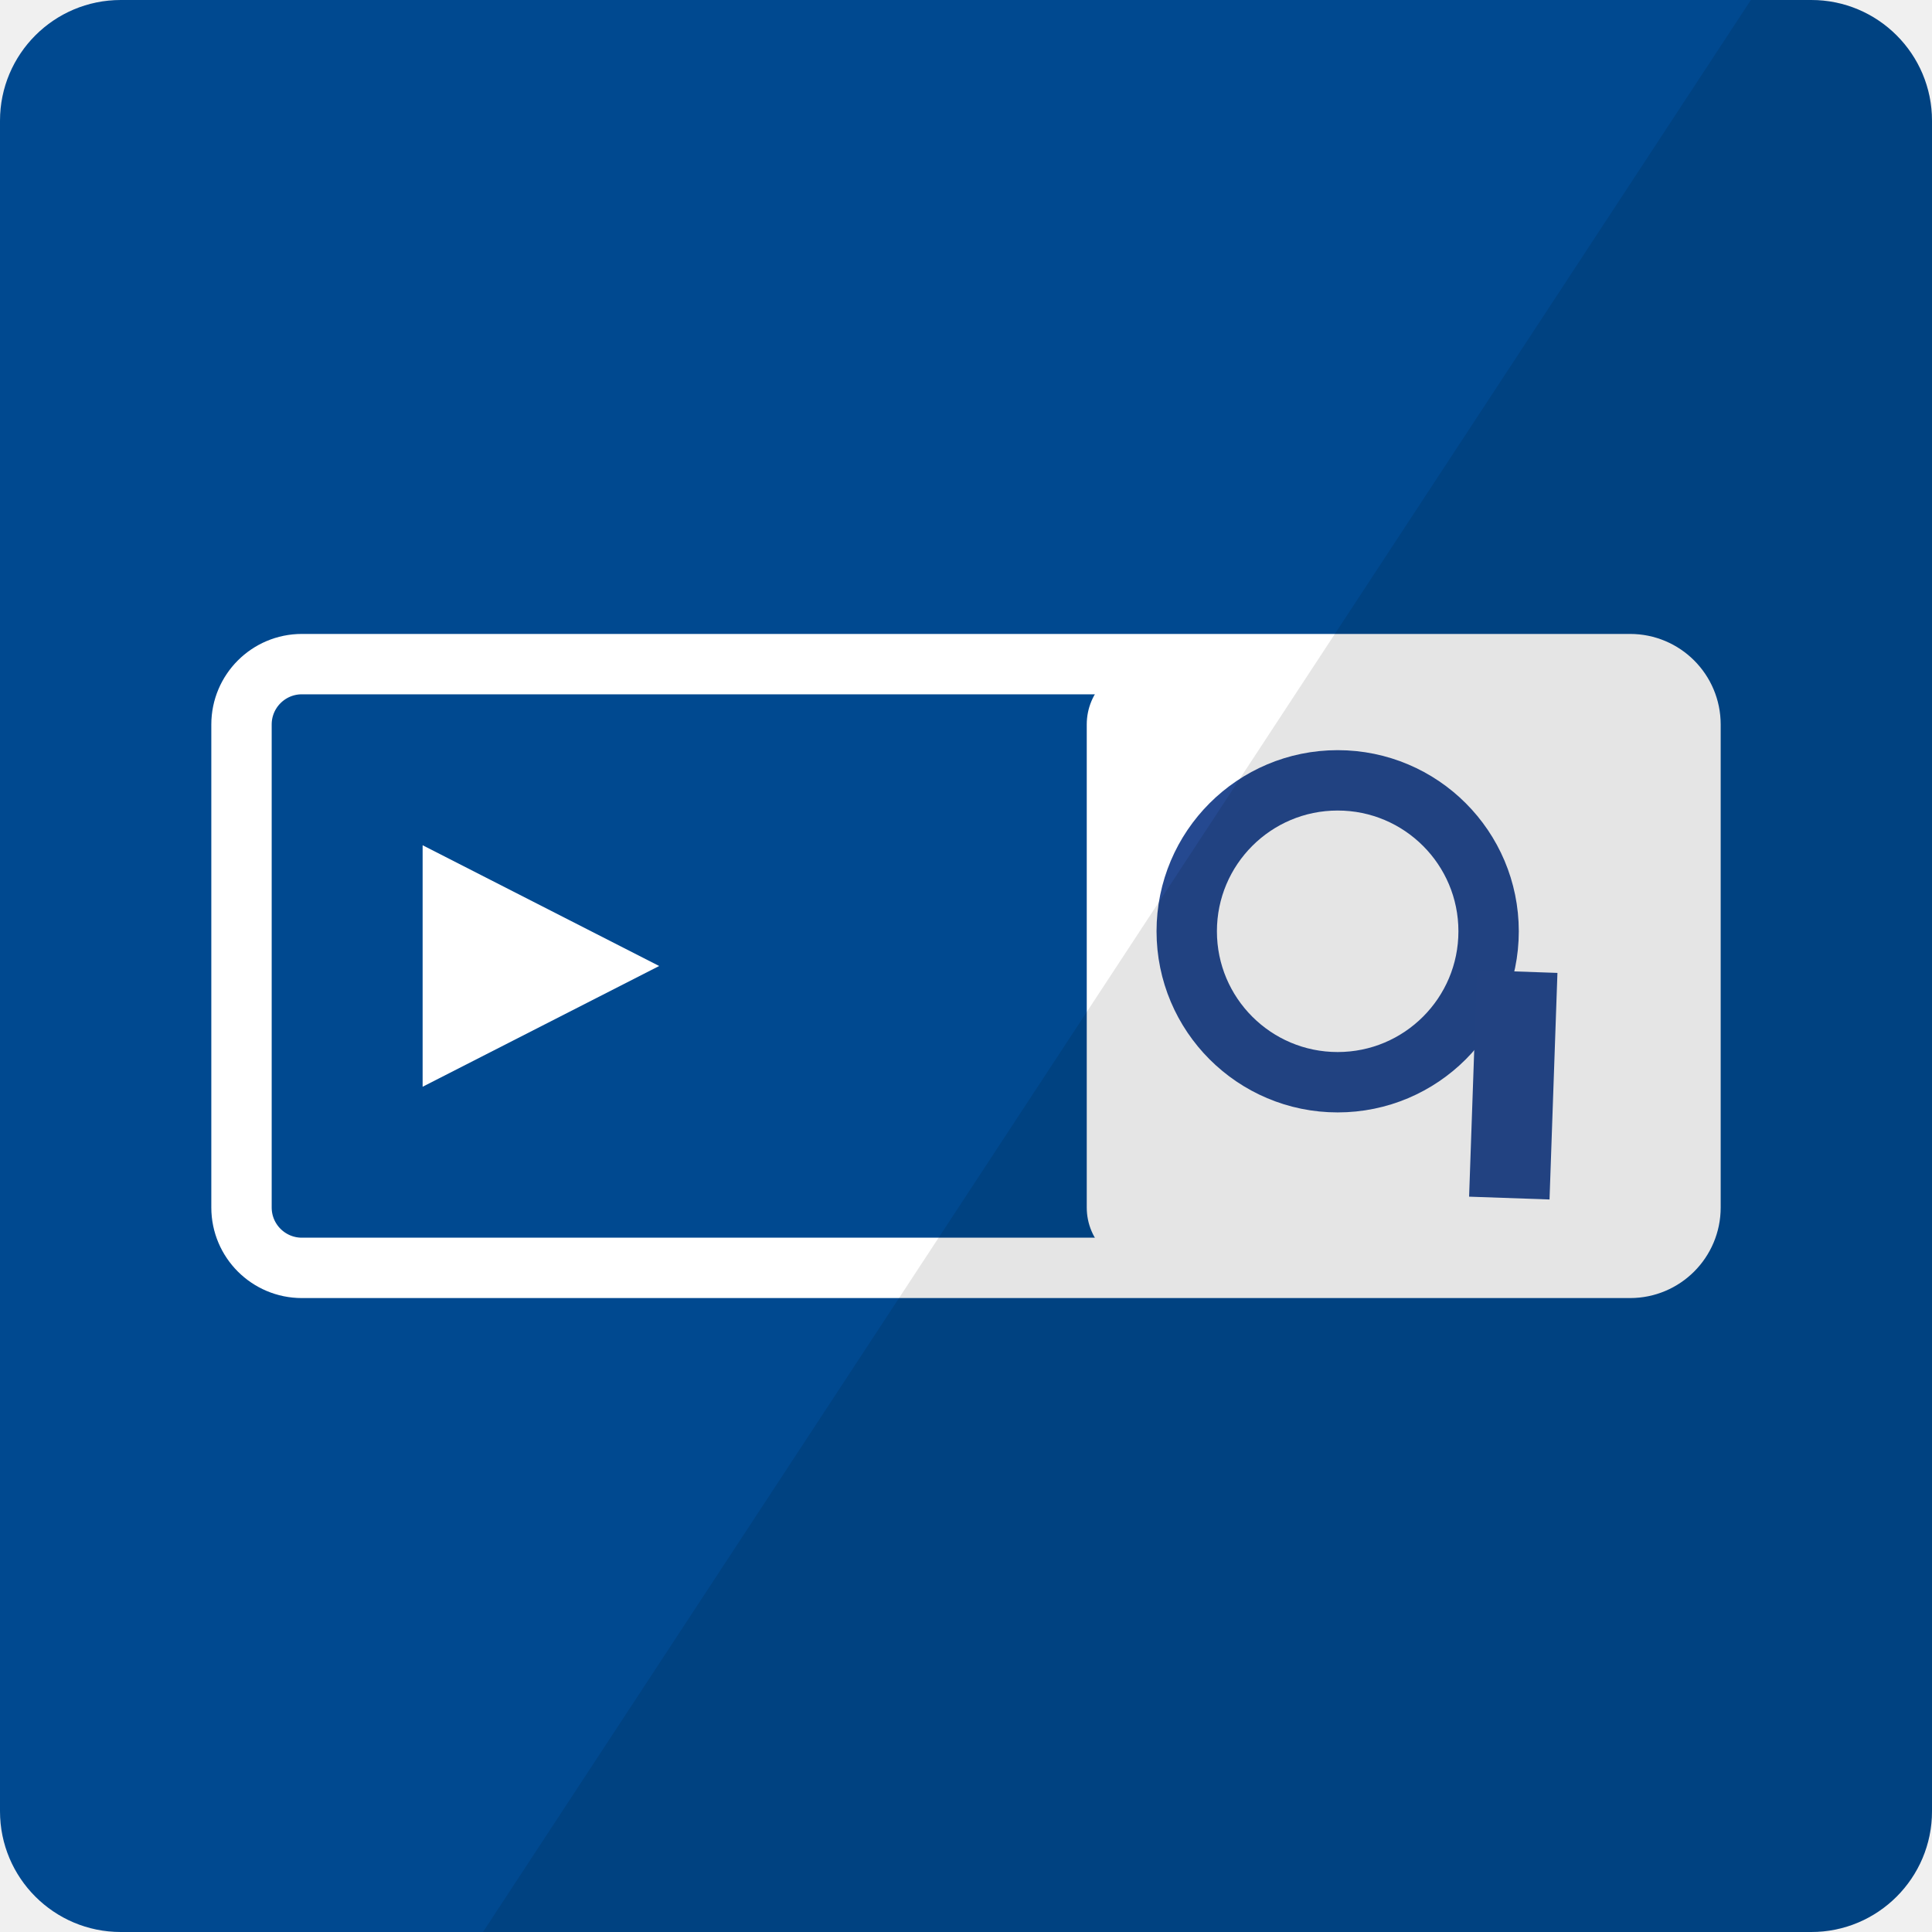
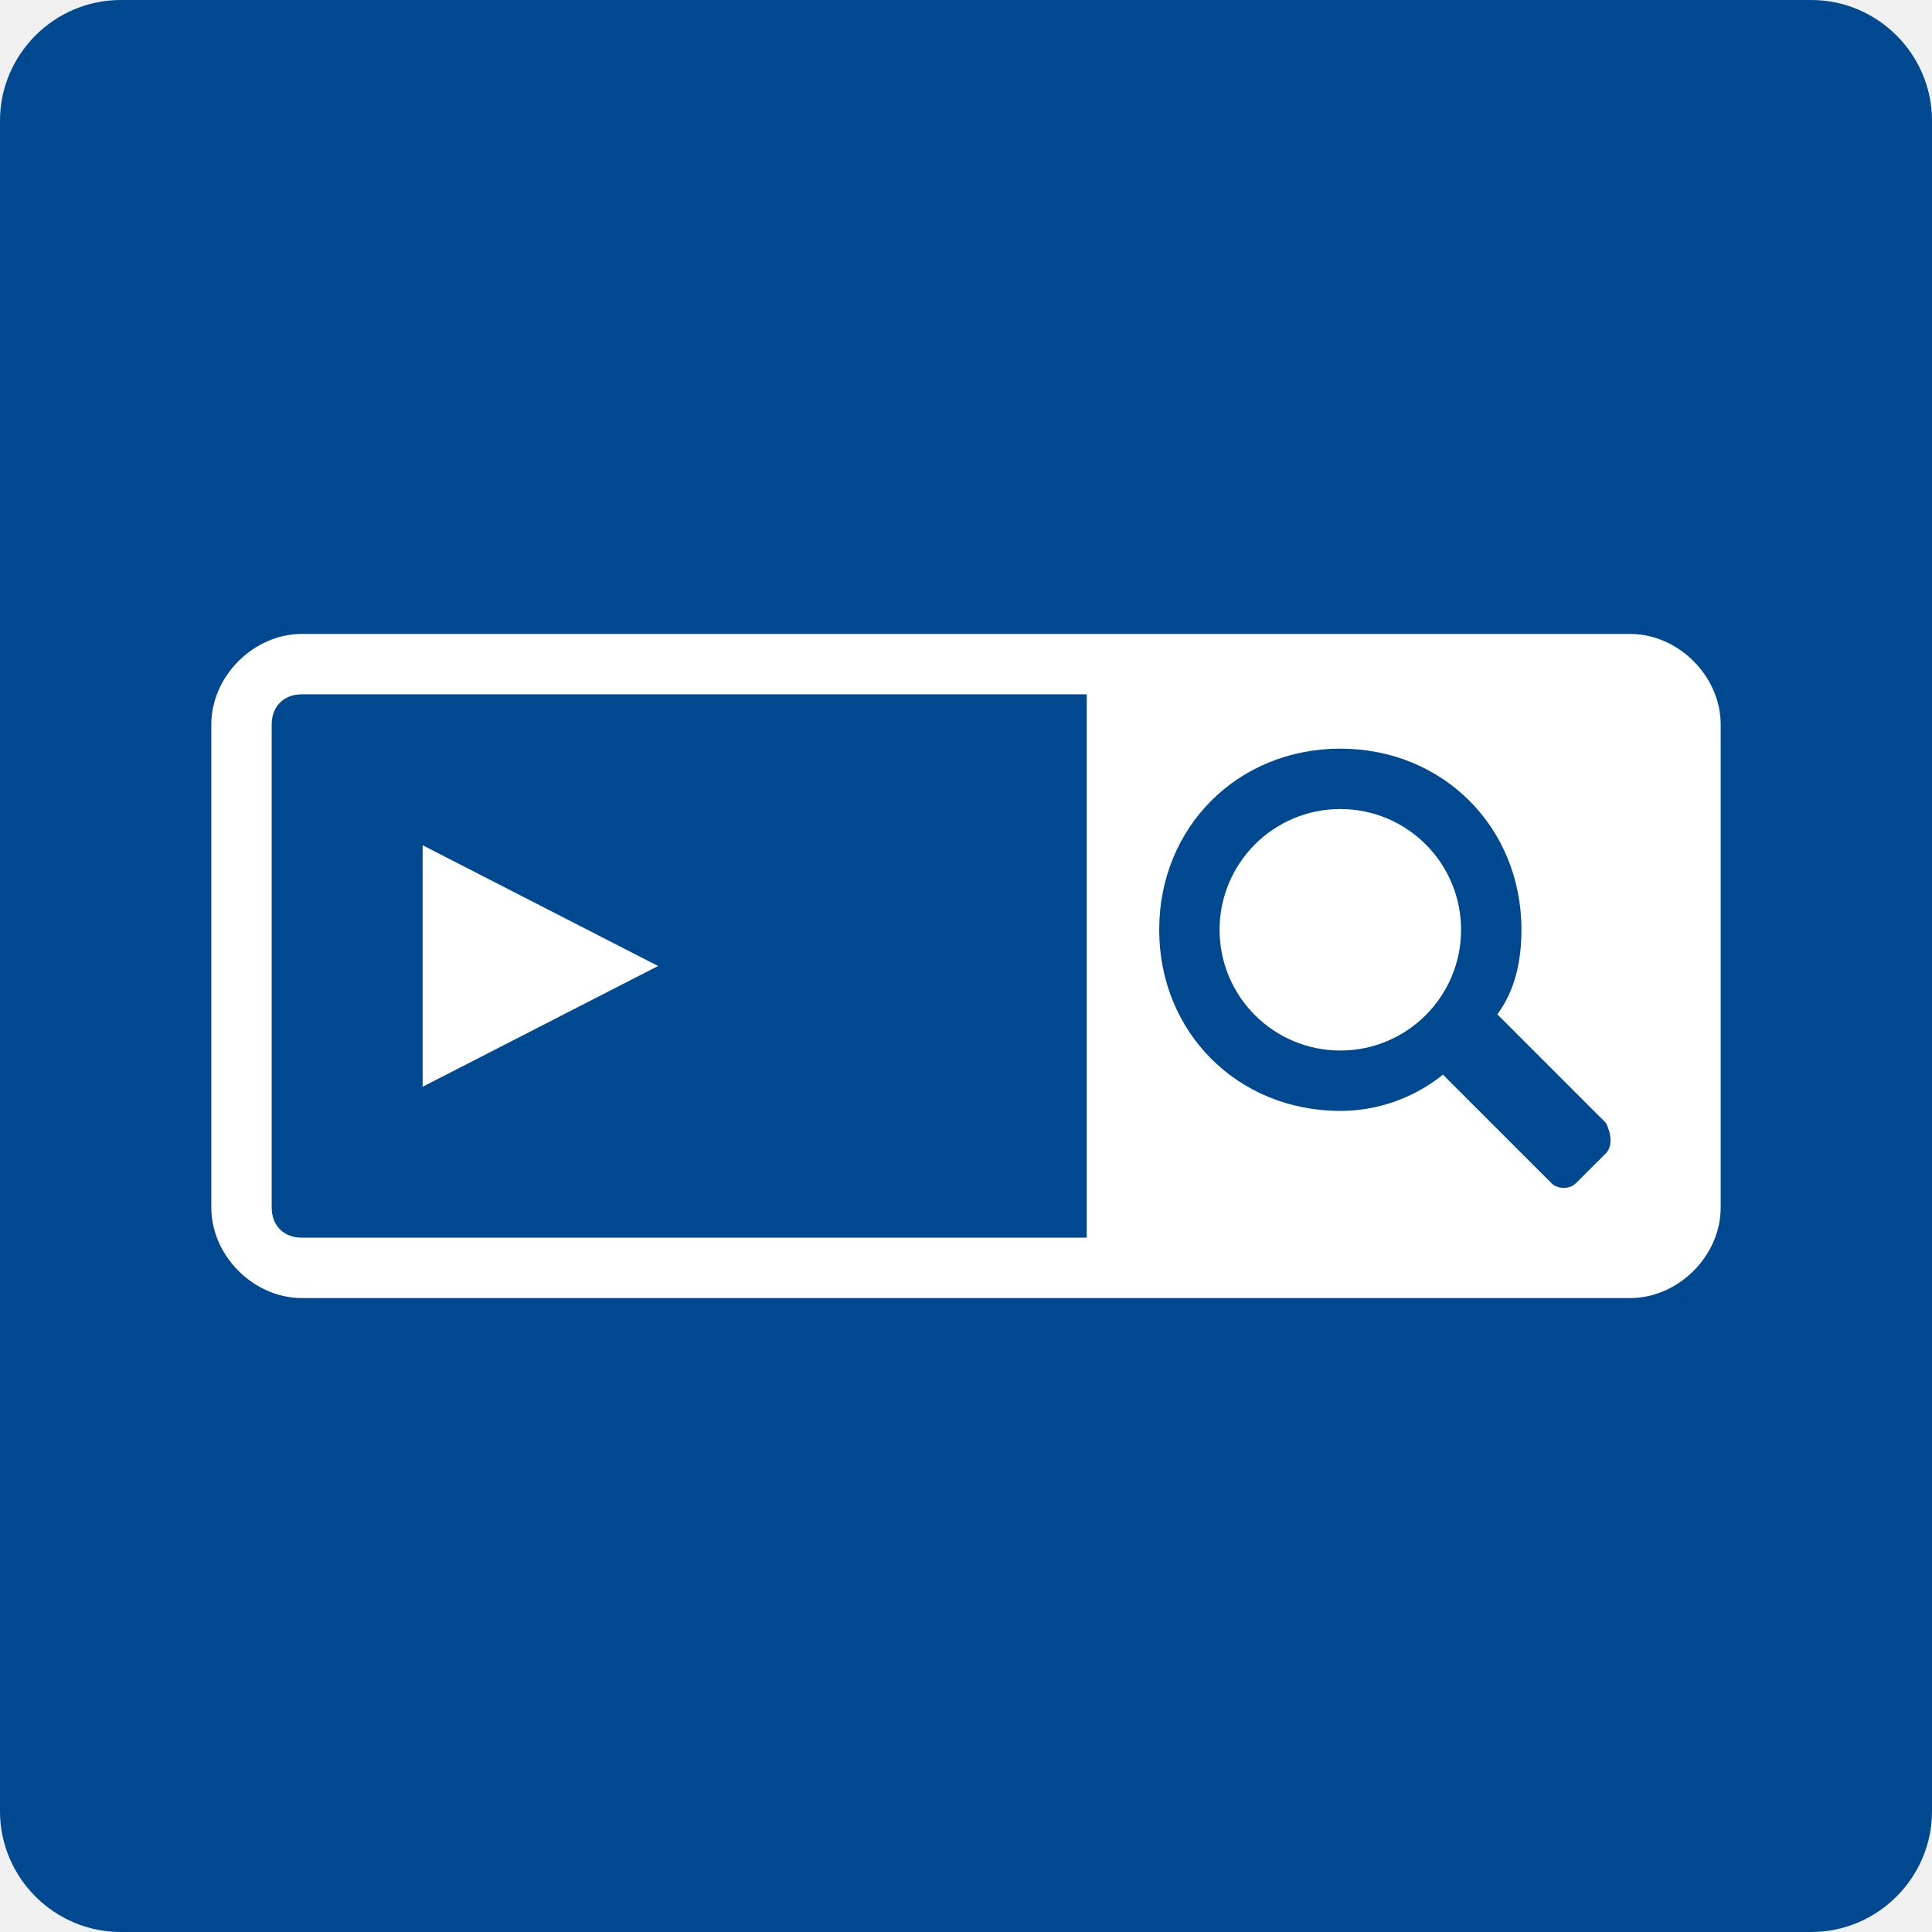
- <svg xmlns="http://www.w3.org/2000/svg" xmlns:xlink="http://www.w3.org/1999/xlink" width="32px" height="32px" viewBox="0 0 32 32" version="1.1">
-   <defs>
-     <rect id="path-1" x="0" y="0" width="32" height="32" rx="2" />
-   </defs>
-   <g id="Sources-Icons-32px" stroke="none" stroke-width="1" fill="none" fill-rule="evenodd">
-     <g id="Desktop(Dip)">
-       <g id="source-desktop">
-         <mask id="mask-2" fill="white">
-           <use xlink:href="#path-1" />
-         </mask>
-         <use id="BG" fill="#004990" xlink:href="#path-1" />
-         <g id="search" mask="url(#mask-2)">
-           <g transform="translate(4, 11)">
-             <rect id="Rectangle-193" stroke="#FFFFFF" stroke-width="1" fill="none" x="0" y="0" width="24" height="10" rx="1" />
-             <rect id="Rectangle-194" stroke="none" fill="#FFFFFF" fill-rule="evenodd" x="14" y="0" width="10" height="10" rx="1" />
-             <path d="M3,3 L3,7 L6.918,5 L3,3 Z" id="Rectangle-195" stroke="none" fill="#FFFFFF" fill-rule="evenodd" />
-             <circle id="Oval-30" stroke="#254990" stroke-width="1" fill="#FFFFFF" fill-rule="evenodd" cx="18.156" cy="4.425" r="2.5" />
-             <rect id="Rectangle-196" stroke="none" fill="#264A90" fill-rule="evenodd" transform="translate(21.0643, 6.967657) rotate(2) translate(-21.0643, -6.967657) " x="20.398" y="5.09" width="1.333" height="3.755" />
-           </g>
-         </g>
-         <path d="M29,0 L8,32 L32,32 L32,0 L29,0 Z" id="shadow" opacity="0.102" fill="#000000" mask="url(#mask-2)" />
-       </g>
-     </g>
+ <svg xmlns="http://www.w3.org/2000/svg" viewBox="0 0 32 32" enable-background="new 0 0 32 32">
+   <path fill="#004990" d="m2 0h28c1.1 0 2 .9 2 2v28c0 1.1-.9 2-2 2h-28c-1.1 0-2-.9-2-2v-28c0-1.1.9-2 2-2" />
+   <g fill="#fff">
+     <circle cx="22.2" cy="15.4" r="2" />
+     <path d="m7 14v4l3.9-2z" />
+     <path d="m27 10.5h-22c-.8 0-1.5.7-1.5 1.5v8c0 .8.7 1.5 1.5 1.5h22c.8 0 1.5-.7 1.5-1.5v-8c0-.8-.7-1.5-1.5-1.5m-9 10h-13c-.3 0-.5-.2-.5-.5v-8c0-.3.2-.5.5-.5h13v9m8.6-1.4l-.5.5c-.1.1-.3.1-.4 0l-1.8-1.8c-.5.4-1.1.6-1.7.6-1.7 0-3-1.3-3-3s1.3-3 3-3c1.7 0 3 1.3 3 3 0 .5-.1 1-.4 1.4l1.8 1.8c.1.2.1.4 0 .5" />
  </g>
</svg>
